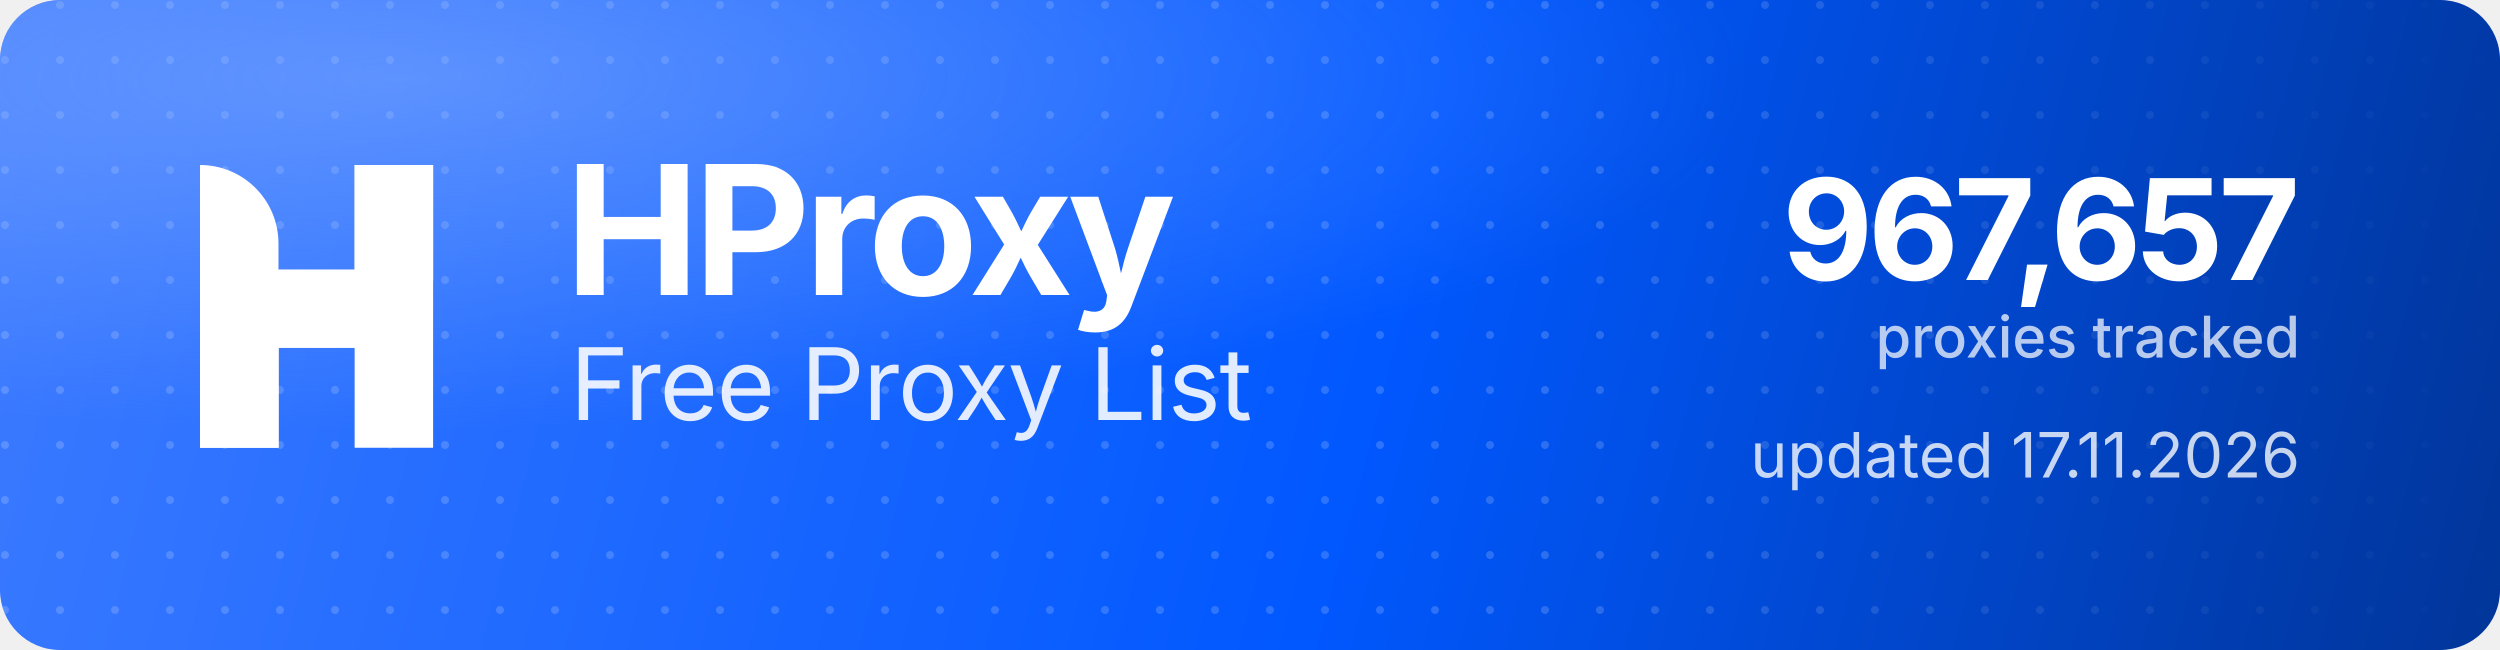
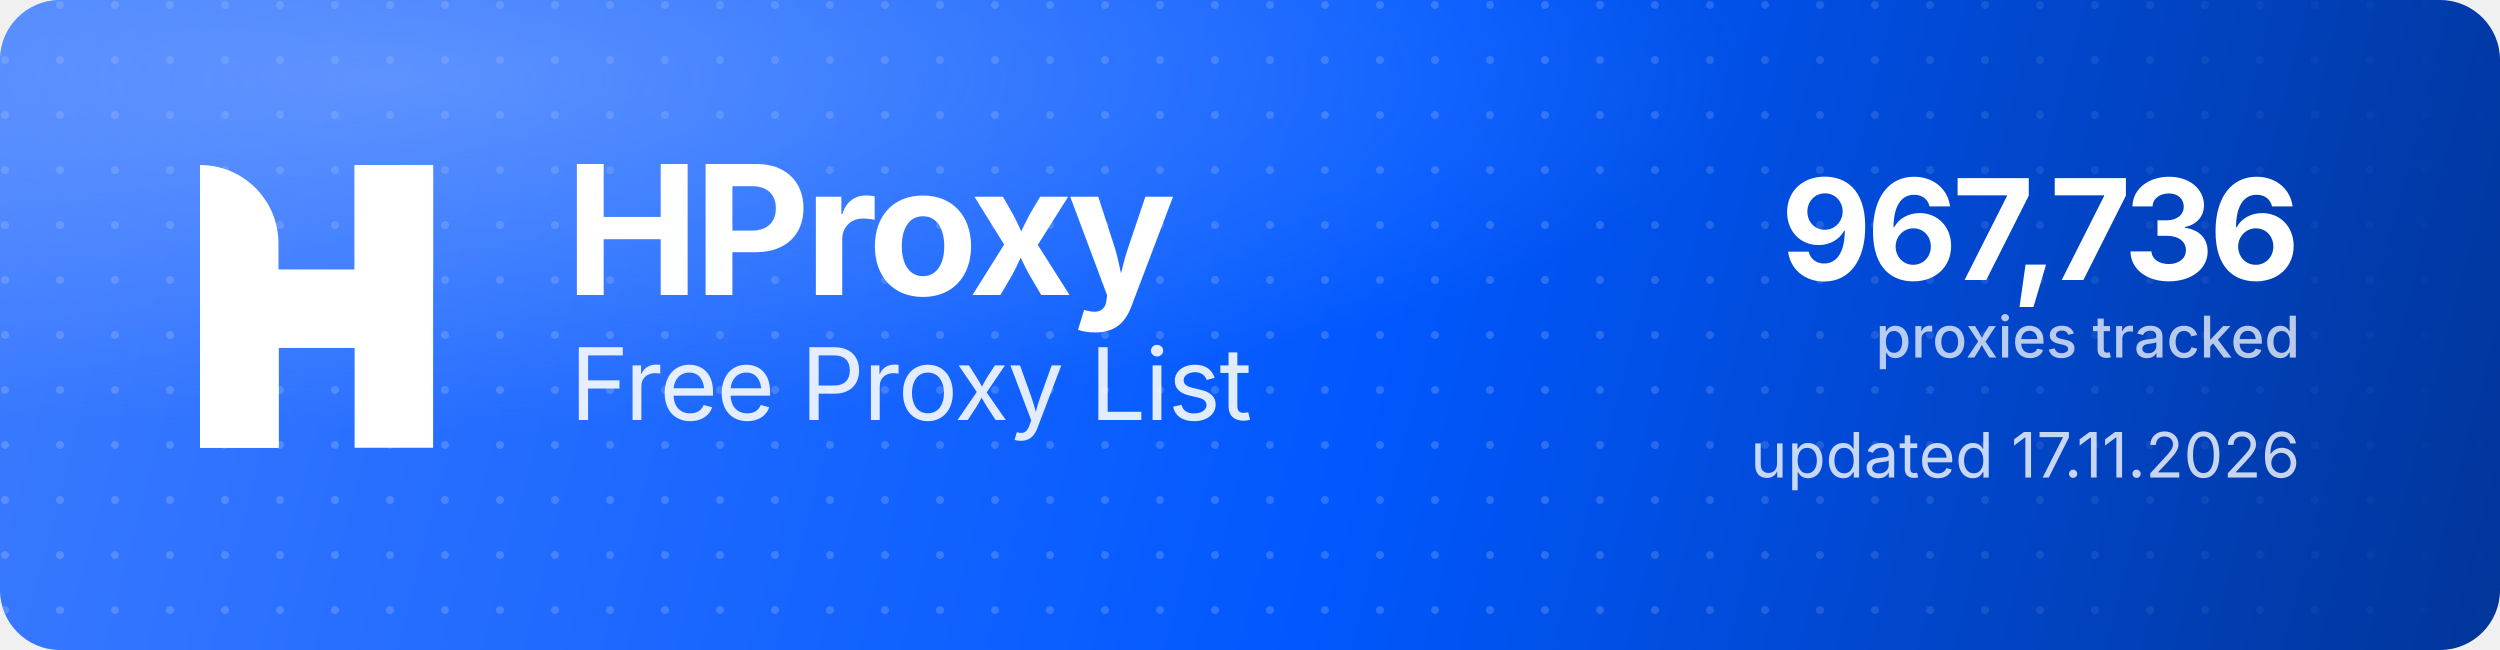
<svg xmlns="http://www.w3.org/2000/svg" width="1000" height="260" viewBox="0 0 1000 260" role="img" aria-label="HProxy Free Proxy List">
  <defs>
    <linearGradient id="hp-bg" x1="0" y1="0" x2="1000" y2="260" gradientUnits="userSpaceOnUse">
      <stop offset="0" stop-color="#3D7BFF" />
      <stop offset="0.55" stop-color="#0158FF" />
      <stop offset="1" stop-color="#013599" />
    </linearGradient>
    <radialGradient id="hp-glow" cx="0.16" cy="0.12" r="0.9">
      <stop offset="0" stop-color="#8FB4FF" stop-opacity="0.5" />
      <stop offset="0.6" stop-color="#8FB4FF" stop-opacity="0" />
    </radialGradient>
    <pattern id="hp-dots" width="22" height="22" patternUnits="userSpaceOnUse">
      <circle cx="2" cy="2" r="1.6" fill="#FFFFFF" fill-opacity="0.17" />
    </pattern>
    <linearGradient id="hp-dot-fade" x1="0" y1="0" x2="1000" y2="0" gradientUnits="userSpaceOnUse">
      <stop offset="0" stop-color="#FFFFFF" stop-opacity="1" />
      <stop offset="0.62" stop-color="#FFFFFF" stop-opacity="1" />
      <stop offset="1" stop-color="#FFFFFF" stop-opacity="0" />
    </linearGradient>
    <mask id="hp-dot-mask">
      <rect width="1000" height="260" fill="url(#hp-dot-fade)" />
    </mask>
  </defs>
  <rect width="1000" height="260" rx="24" fill="url(#hp-bg)" />
  <rect width="1000" height="260" rx="24" fill="url(#hp-dots)" mask="url(#hp-dot-mask)" />
  <rect width="1000" height="260" rx="24" fill="url(#hp-glow)" />
  <g transform="translate(80,66) scale(4.35)" fill="#FFFFFF">
    <path d="M0 0V0C3.985 0 7.216 3.231 7.216 7.216V26H0V0Z" />
    <rect x="14.219" width="7.216" height="26" />
    <path d="M7.235 26H0V15.971C0 12.455 2.851 9.604 6.367 9.604H14.22V0H21.437V10.453C21.437 13.97 18.586 16.82 15.069 16.82H7.235V26Z" />
  </g>
  <text x="226" y="118" font-family="'Geist','Inter','Segoe UI',system-ui,-apple-system,Helvetica,Arial,sans-serif" font-size="72" font-weight="700" letter-spacing="-2.3" fill="#FFFFFF">HProxy</text>
  <text x="228" y="168" font-family="'Geist','Inter','Segoe UI',system-ui,-apple-system,Helvetica,Arial,sans-serif" font-size="40" font-weight="400" letter-spacing="-0.5" fill="#FFFFFF" fill-opacity="0.88">Free Proxy List</text>
-   <text x="920" y="112" text-anchor="end" font-family="'Geist','Inter','Segoe UI',system-ui,-apple-system,Helvetica,Arial,sans-serif" font-size="56" font-weight="700" letter-spacing="-2" fill="#FFFFFF">967,657</text>
+   <text x="920" y="112" text-anchor="end" font-family="'Geist','Inter','Segoe UI',system-ui,-apple-system,Helvetica,Arial,sans-serif" font-size="56" font-weight="700" letter-spacing="-2" fill="#FFFFFF">967,736</text>
  <text x="920" y="143" text-anchor="end" font-family="'Geist','Inter','Segoe UI',system-ui,-apple-system,Helvetica,Arial,sans-serif" font-size="23" font-weight="500" fill="#FFFFFF" fill-opacity="0.72">proxies tracked</text>
  <text x="920" y="191" text-anchor="end" font-family="'Geist','Inter','Segoe UI',system-ui,-apple-system,Helvetica,Arial,sans-serif" font-size="25" font-weight="400" fill="#FFFFFF" fill-opacity="0.78">updated 17.11.2026</text>
</svg>
